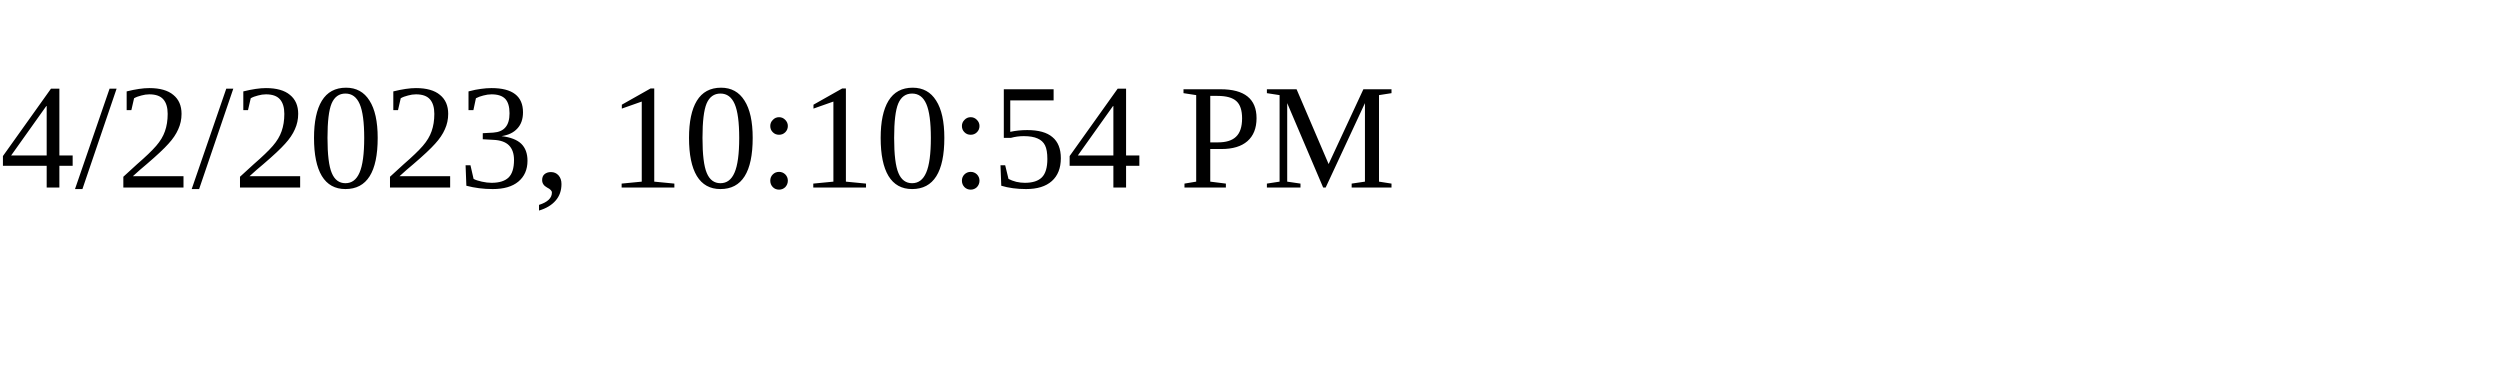
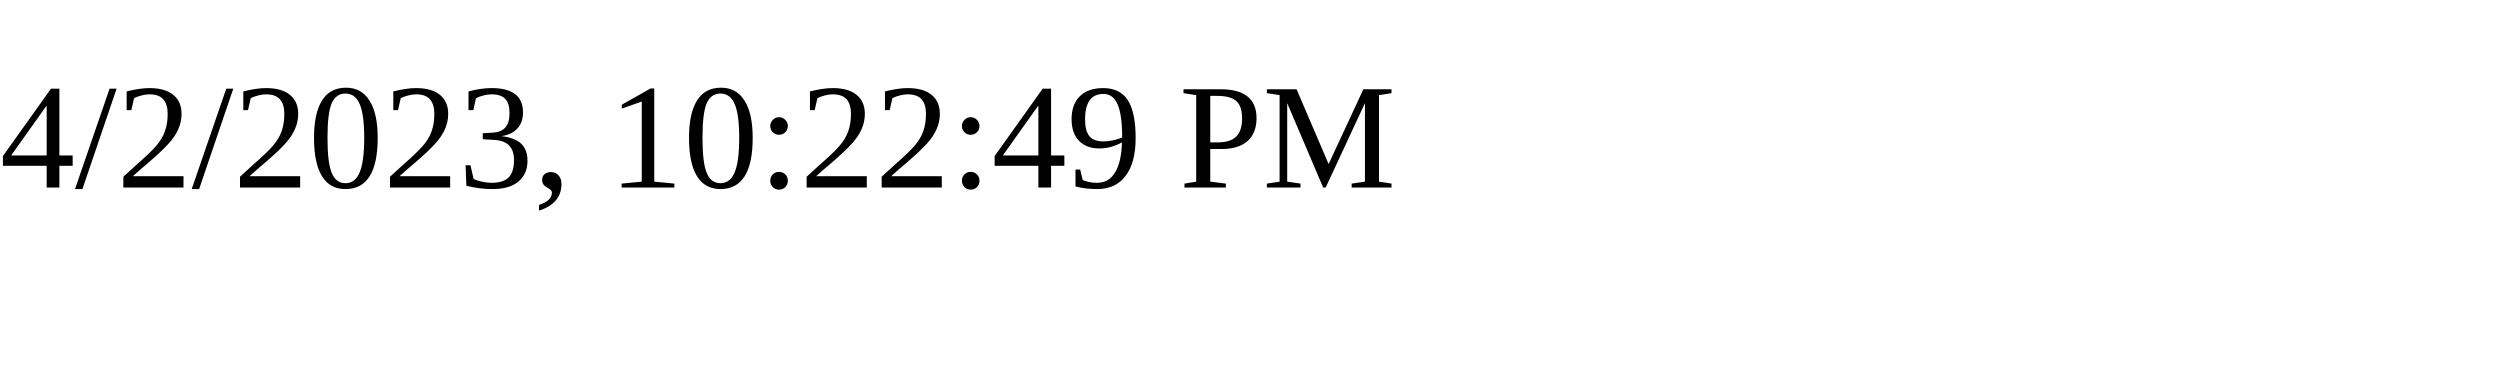
<svg xmlns="http://www.w3.org/2000/svg" height="30" width="200">
-   <text x="0" y="15">4/2/2023, 10:10:54 PM</text>
+   <text x="0" y="15">4/2/2023, 10:22:49 PM</text>
</svg>
